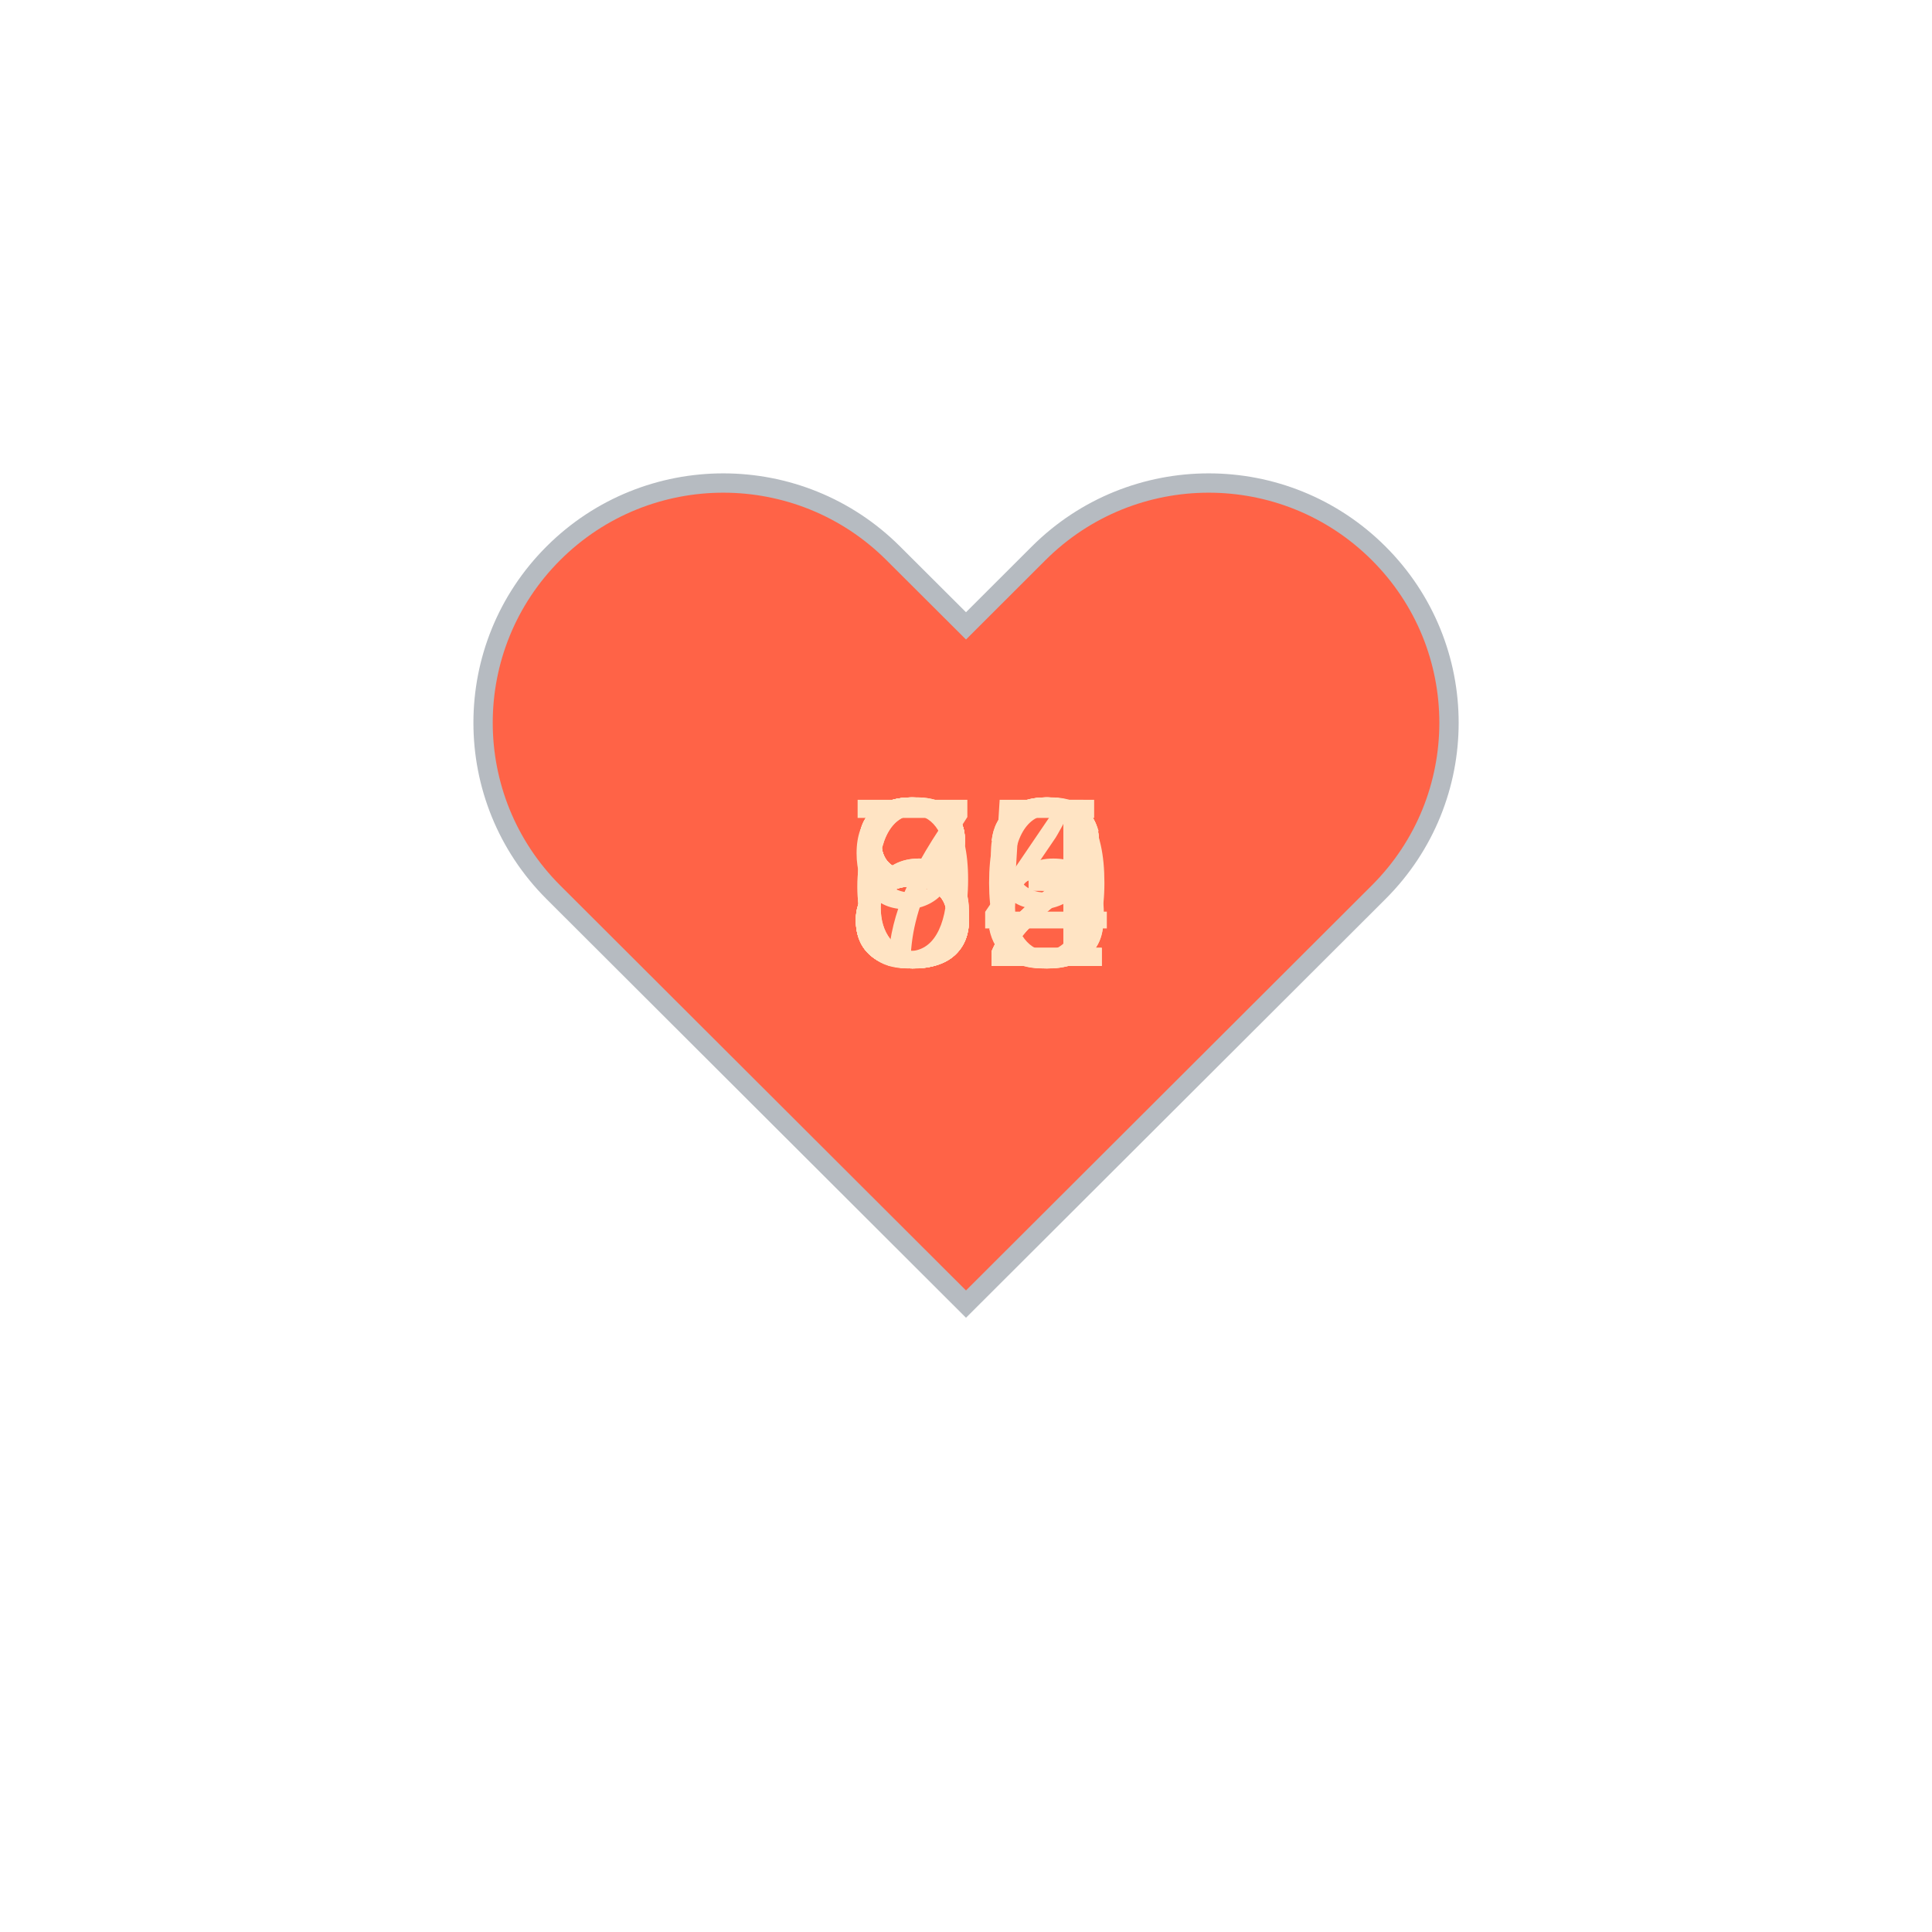
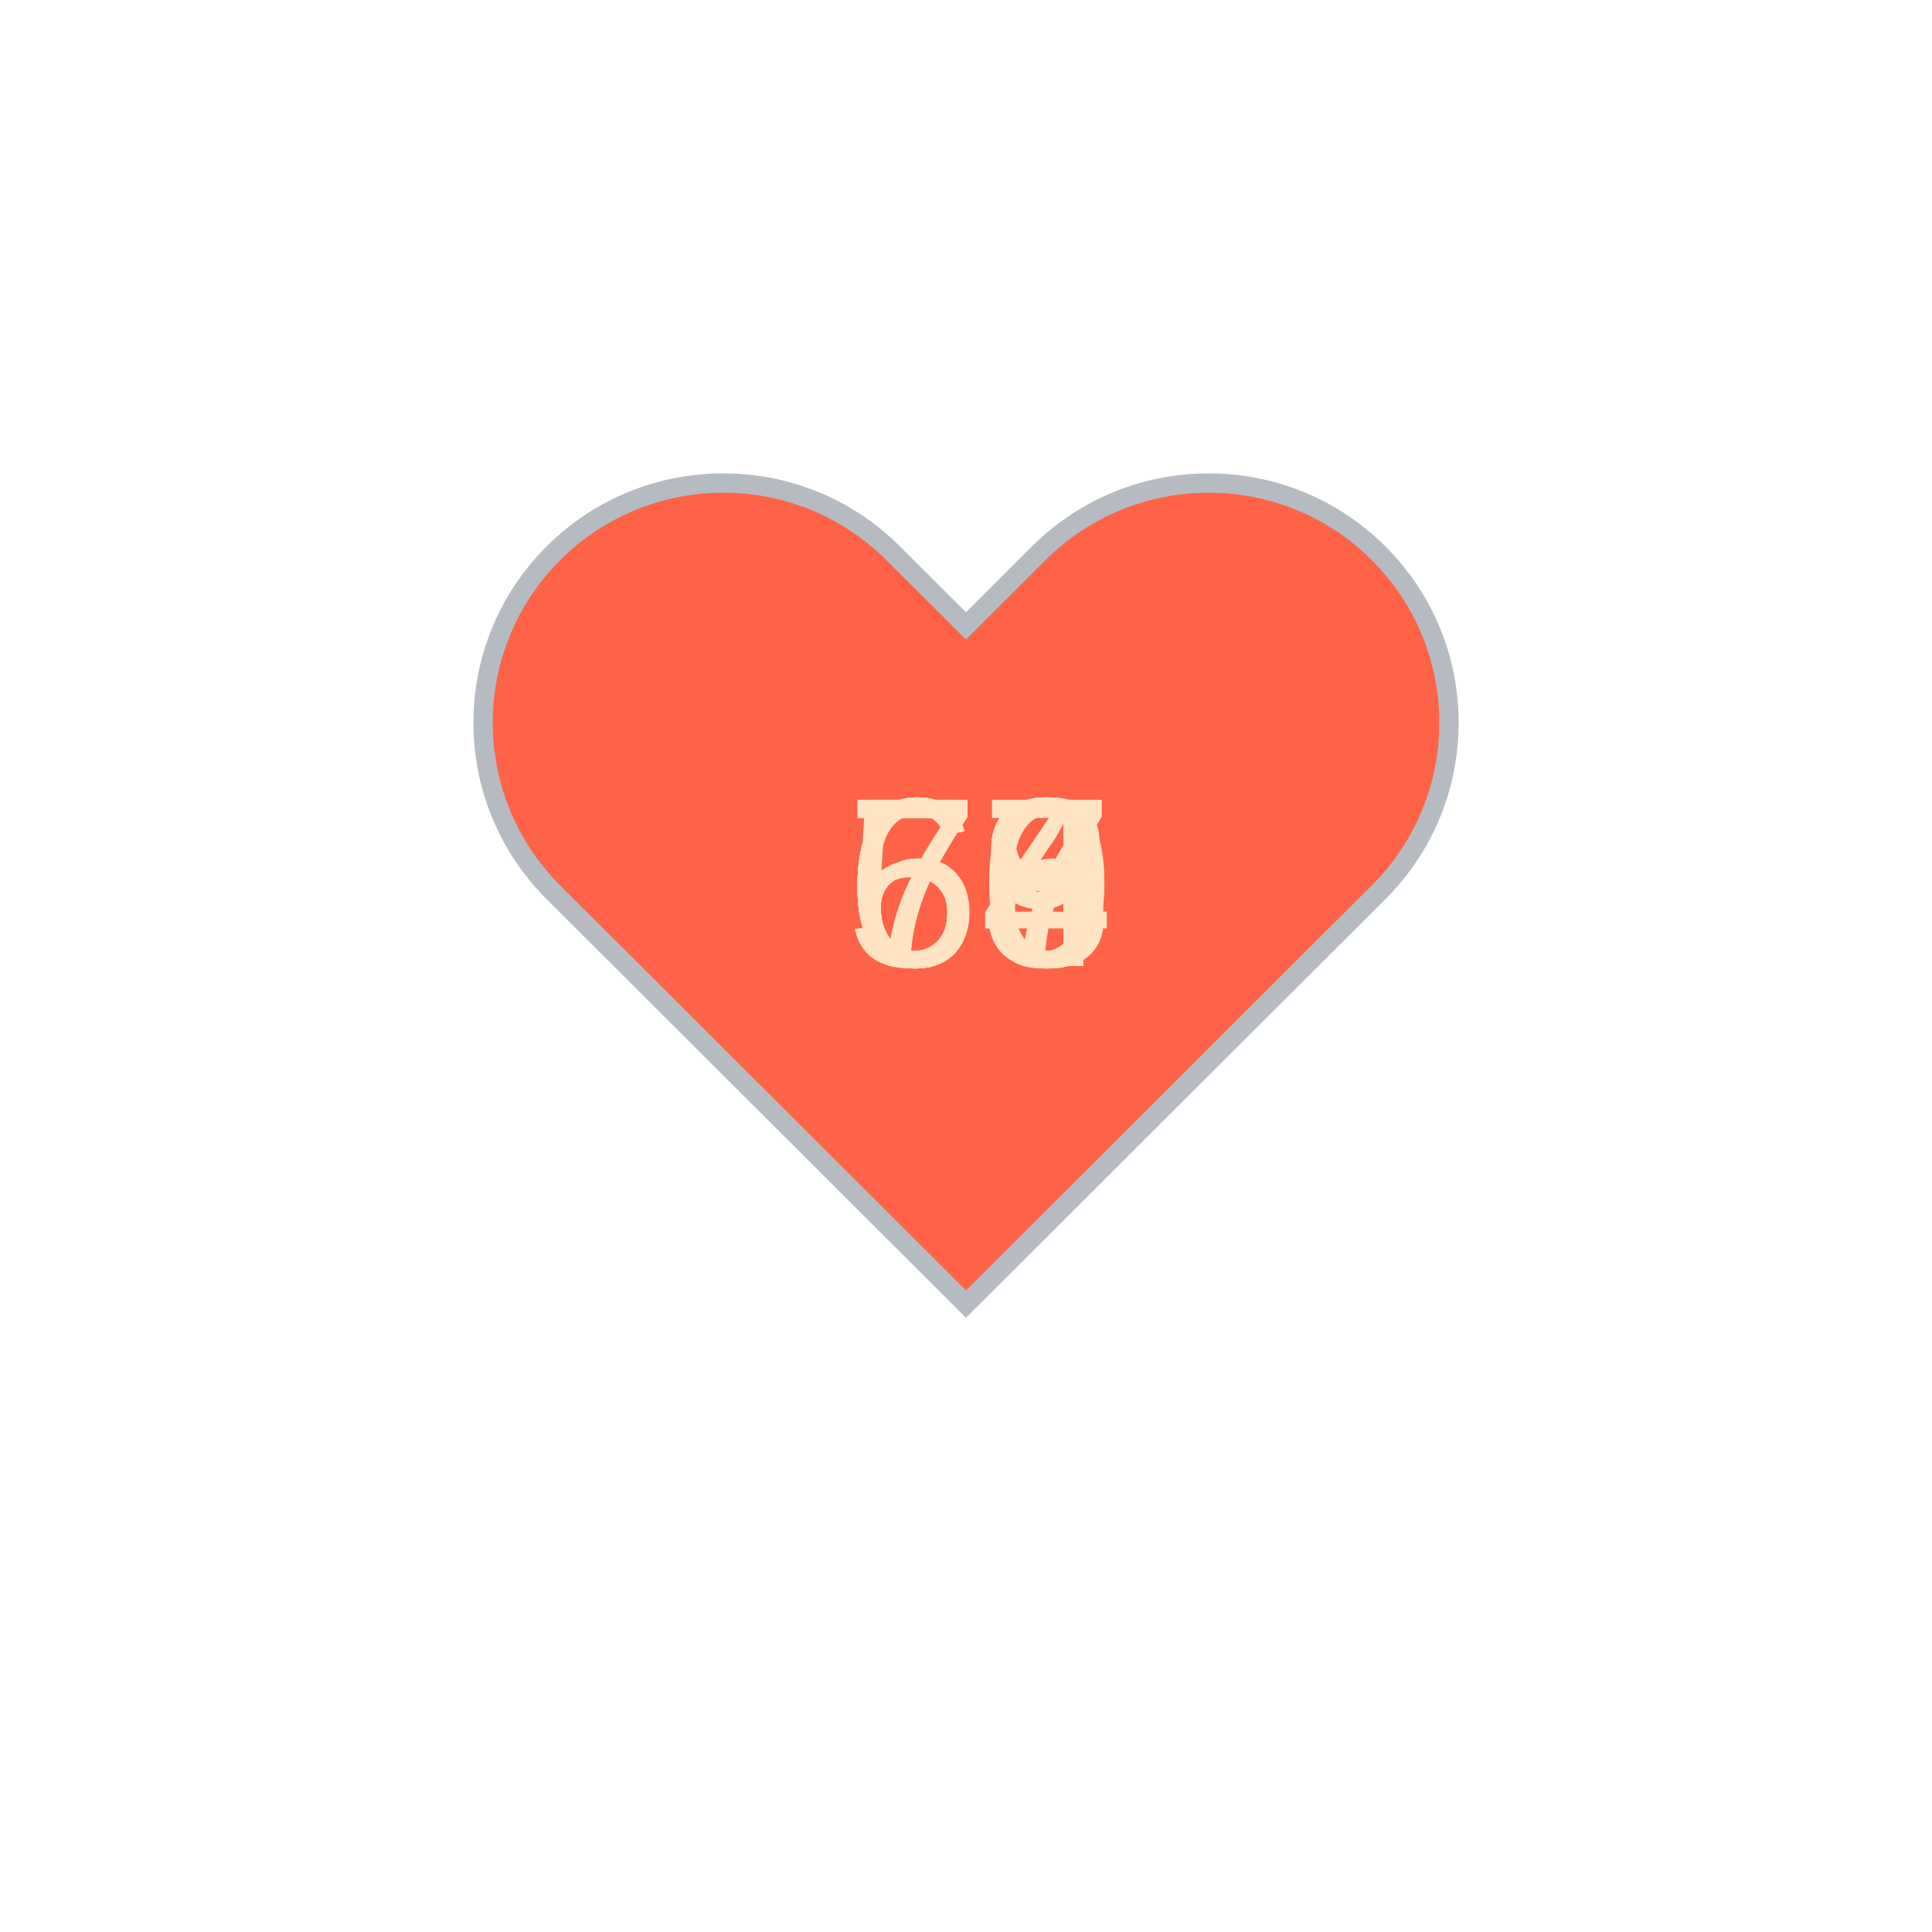
<svg xmlns="http://www.w3.org/2000/svg" baseProfile="full" height="150" version="1.1" viewBox="0,0,200,200" width="150">
  <defs />
  <g transform="translate(100 100)">
    <path d="M92.71,7.27L92.71,7.27c-9.71-9.69-25.46-9.69-35.18,0L50,14.79l-7.54-7.52C32.75-2.42,17-2.42,7.29,7.27v0 c-9.71,9.69-9.71,25.41,0,35.1L50,85l42.71-42.63C102.43,32.68,102.43,16.96,92.71,7.27z" fill="tomato" stroke="#B6BBC1" stroke-width="2" transform="translate(-50 -50)" />
    <animateTransform additive="sum" attributeName="transform" dur="1.2s" repeatCount="indefinite" type="scale" values="1; 1.5; 1.25; 1.5; 1.5; 1;" />
-     <text fill="bisque" style="font-size:25px; font-family:Arial" transform="translate(-12.5 0)">63<animate attributeName="visibility" dur="12.0s" keyTimes="0;0.1;0.2;0.3;0.4;0.5;0.6;0.7;0.8;0.9;1.0" repeatCount="indefinite" values="visible;hidden;hidden;hidden;hidden;hidden;hidden;hidden;hidden;hidden;hidden" />
+     <text fill="bisque" style="font-size:25px; font-family:Arial" transform="translate(-12.5 0)">60<animate attributeName="visibility" dur="12.0s" keyTimes="0;0.1;0.2;0.3;0.4;0.5;0.6;0.7;0.8;0.9;1.0" repeatCount="indefinite" values="visible;hidden;hidden;hidden;hidden;hidden;hidden;hidden;hidden;hidden;hidden" />
    </text>
-     <text fill="bisque" style="font-size:25px; font-family:Arial" transform="translate(-12.5 0)">82<animate attributeName="visibility" dur="12.0s" keyTimes="0;0.1;0.2;0.3;0.4;0.5;0.6;0.7;0.8;0.9;1.0" repeatCount="indefinite" values="hidden;visible;hidden;hidden;hidden;hidden;hidden;hidden;hidden;hidden;hidden" />
+     <text fill="bisque" style="font-size:25px; font-family:Arial" transform="translate(-12.5 0)">64<animate attributeName="visibility" dur="12.0s" keyTimes="0;0.1;0.2;0.3;0.4;0.5;0.6;0.7;0.8;0.9;1.0" repeatCount="indefinite" values="hidden;visible;hidden;hidden;hidden;hidden;hidden;hidden;hidden;hidden;hidden" />
    </text>
-     <text fill="bisque" style="font-size:25px; font-family:Arial" transform="translate(-12.5 0)">85<animate attributeName="visibility" dur="12.0s" keyTimes="0;0.1;0.2;0.3;0.4;0.5;0.6;0.7;0.8;0.9;1.0" repeatCount="indefinite" values="hidden;hidden;visible;hidden;hidden;hidden;hidden;hidden;hidden;hidden;hidden" />
+     <text fill="bisque" style="font-size:25px; font-family:Arial" transform="translate(-12.5 0)">63<animate attributeName="visibility" dur="12.0s" keyTimes="0;0.1;0.2;0.3;0.4;0.5;0.6;0.7;0.8;0.9;1.0" repeatCount="indefinite" values="hidden;hidden;visible;hidden;hidden;hidden;hidden;hidden;hidden;hidden;hidden" />
    </text>
-     <text fill="bisque" style="font-size:25px; font-family:Arial" transform="translate(-12.5 0)">66<animate attributeName="visibility" dur="12.0s" keyTimes="0;0.1;0.2;0.3;0.4;0.5;0.6;0.7;0.8;0.9;1.0" repeatCount="indefinite" values="hidden;hidden;hidden;visible;hidden;hidden;hidden;hidden;hidden;hidden;hidden" />
+     <text fill="bisque" style="font-size:25px; font-family:Arial" transform="translate(-12.5 0)">59<animate attributeName="visibility" dur="12.0s" keyTimes="0;0.1;0.2;0.3;0.4;0.5;0.6;0.7;0.8;0.9;1.0" repeatCount="indefinite" values="hidden;hidden;hidden;visible;hidden;hidden;hidden;hidden;hidden;hidden;hidden" />
    </text>
-     <text fill="bisque" style="font-size:25px; font-family:Arial" transform="translate(-12.5 0)">72<animate attributeName="visibility" dur="12.0s" keyTimes="0;0.1;0.2;0.3;0.4;0.5;0.6;0.7;0.8;0.9;1.0" repeatCount="indefinite" values="hidden;hidden;hidden;hidden;visible;hidden;hidden;hidden;hidden;hidden;hidden" />
+     <text fill="bisque" style="font-size:25px; font-family:Arial" transform="translate(-12.5 0)">63<animate attributeName="visibility" dur="12.0s" keyTimes="0;0.1;0.2;0.3;0.4;0.5;0.6;0.7;0.8;0.9;1.0" repeatCount="indefinite" values="hidden;hidden;hidden;hidden;visible;hidden;hidden;hidden;hidden;hidden;hidden" />
    </text>
-     <text fill="bisque" style="font-size:25px; font-family:Arial" transform="translate(-12.5 0)">92<animate attributeName="visibility" dur="12.0s" keyTimes="0;0.1;0.2;0.3;0.4;0.5;0.6;0.7;0.8;0.9;1.0" repeatCount="indefinite" values="hidden;hidden;hidden;hidden;hidden;visible;hidden;hidden;hidden;hidden;hidden" />
+     <text fill="bisque" style="font-size:25px; font-family:Arial" transform="translate(-12.5 0)">66<animate attributeName="visibility" dur="12.0s" keyTimes="0;0.1;0.2;0.3;0.4;0.5;0.6;0.7;0.8;0.9;1.0" repeatCount="indefinite" values="hidden;hidden;hidden;hidden;hidden;visible;hidden;hidden;hidden;hidden;hidden" />
    </text>
-     <text fill="bisque" style="font-size:25px; font-family:Arial" transform="translate(-12.5 0)">83<animate attributeName="visibility" dur="12.0s" keyTimes="0;0.1;0.2;0.3;0.4;0.5;0.6;0.7;0.8;0.9;1.0" repeatCount="indefinite" values="hidden;hidden;hidden;hidden;hidden;hidden;visible;hidden;hidden;hidden;hidden" />
+     <text fill="bisque" style="font-size:25px; font-family:Arial" transform="translate(-12.5 0)">63<animate attributeName="visibility" dur="12.0s" keyTimes="0;0.1;0.2;0.3;0.4;0.5;0.6;0.7;0.8;0.9;1.0" repeatCount="indefinite" values="hidden;hidden;hidden;hidden;hidden;hidden;visible;hidden;hidden;hidden;hidden" />
    </text>
-     <text fill="bisque" style="font-size:25px; font-family:Arial" transform="translate(-12.5 0)">80<animate attributeName="visibility" dur="12.0s" keyTimes="0;0.1;0.2;0.3;0.4;0.5;0.6;0.7;0.8;0.9;1.0" repeatCount="indefinite" values="hidden;hidden;hidden;hidden;hidden;hidden;hidden;visible;hidden;hidden;hidden" />
+     <text fill="bisque" style="font-size:25px; font-family:Arial" transform="translate(-12.5 0)">67<animate attributeName="visibility" dur="12.0s" keyTimes="0;0.1;0.2;0.3;0.4;0.5;0.6;0.7;0.8;0.9;1.0" repeatCount="indefinite" values="hidden;hidden;hidden;hidden;hidden;hidden;hidden;visible;hidden;hidden;hidden" />
    </text>
-     <text fill="bisque" style="font-size:25px; font-family:Arial" transform="translate(-12.5 0)">84<animate attributeName="visibility" dur="12.0s" keyTimes="0;0.1;0.2;0.3;0.4;0.5;0.6;0.7;0.8;0.9;1.0" repeatCount="indefinite" values="hidden;hidden;hidden;hidden;hidden;hidden;hidden;hidden;visible;hidden;hidden" />
+     <text fill="bisque" style="font-size:25px; font-family:Arial" transform="translate(-12.5 0)">78<animate attributeName="visibility" dur="12.0s" keyTimes="0;0.1;0.2;0.3;0.4;0.5;0.6;0.7;0.8;0.9;1.0" repeatCount="indefinite" values="hidden;hidden;hidden;hidden;hidden;hidden;hidden;hidden;visible;hidden;hidden" />
    </text>
-     <text fill="bisque" style="font-size:25px; font-family:Arial" transform="translate(-12.5 0)">89<animate attributeName="visibility" dur="12.0s" keyTimes="0;0.1;0.2;0.3;0.4;0.5;0.6;0.7;0.8;0.9;1.0" repeatCount="indefinite" values="hidden;hidden;hidden;hidden;hidden;hidden;hidden;hidden;hidden;visible;hidden" />
+     <text fill="bisque" style="font-size:25px; font-family:Arial" transform="translate(-12.5 0)">78<animate attributeName="visibility" dur="12.0s" keyTimes="0;0.1;0.2;0.3;0.4;0.5;0.6;0.7;0.8;0.9;1.0" repeatCount="indefinite" values="hidden;hidden;hidden;hidden;hidden;hidden;hidden;hidden;hidden;visible;hidden" />
    </text>
  </g>
</svg>
